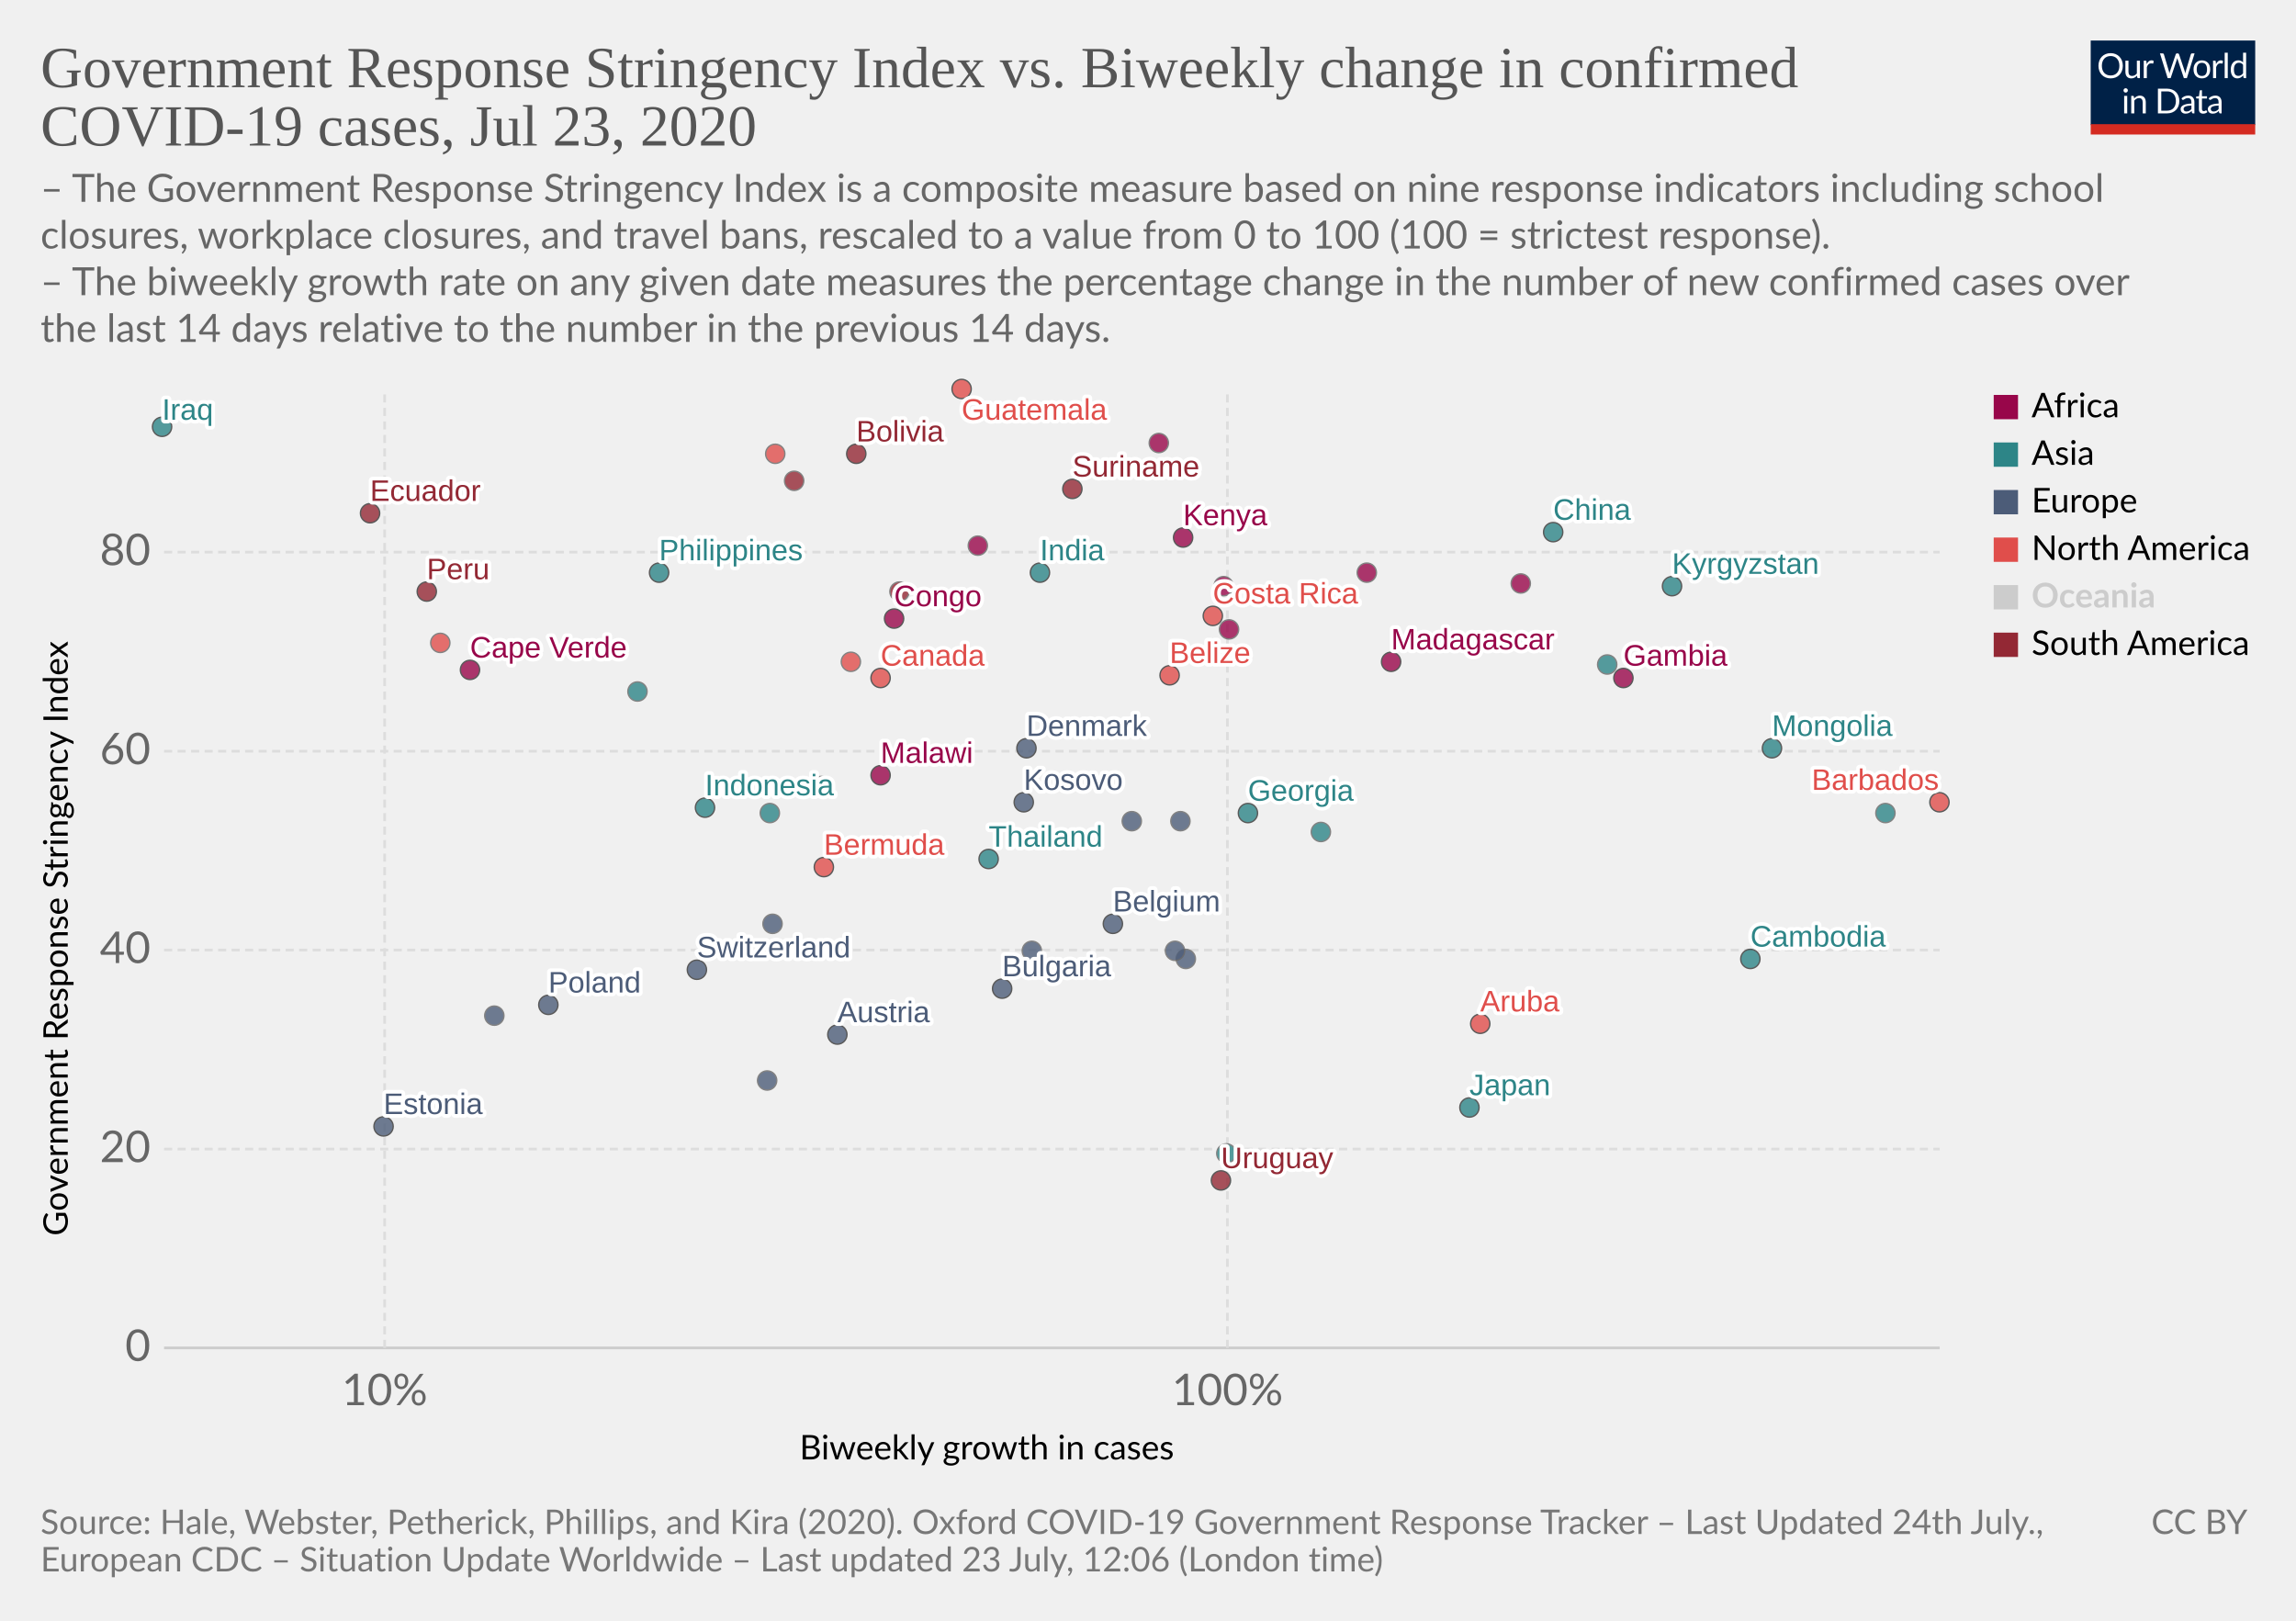
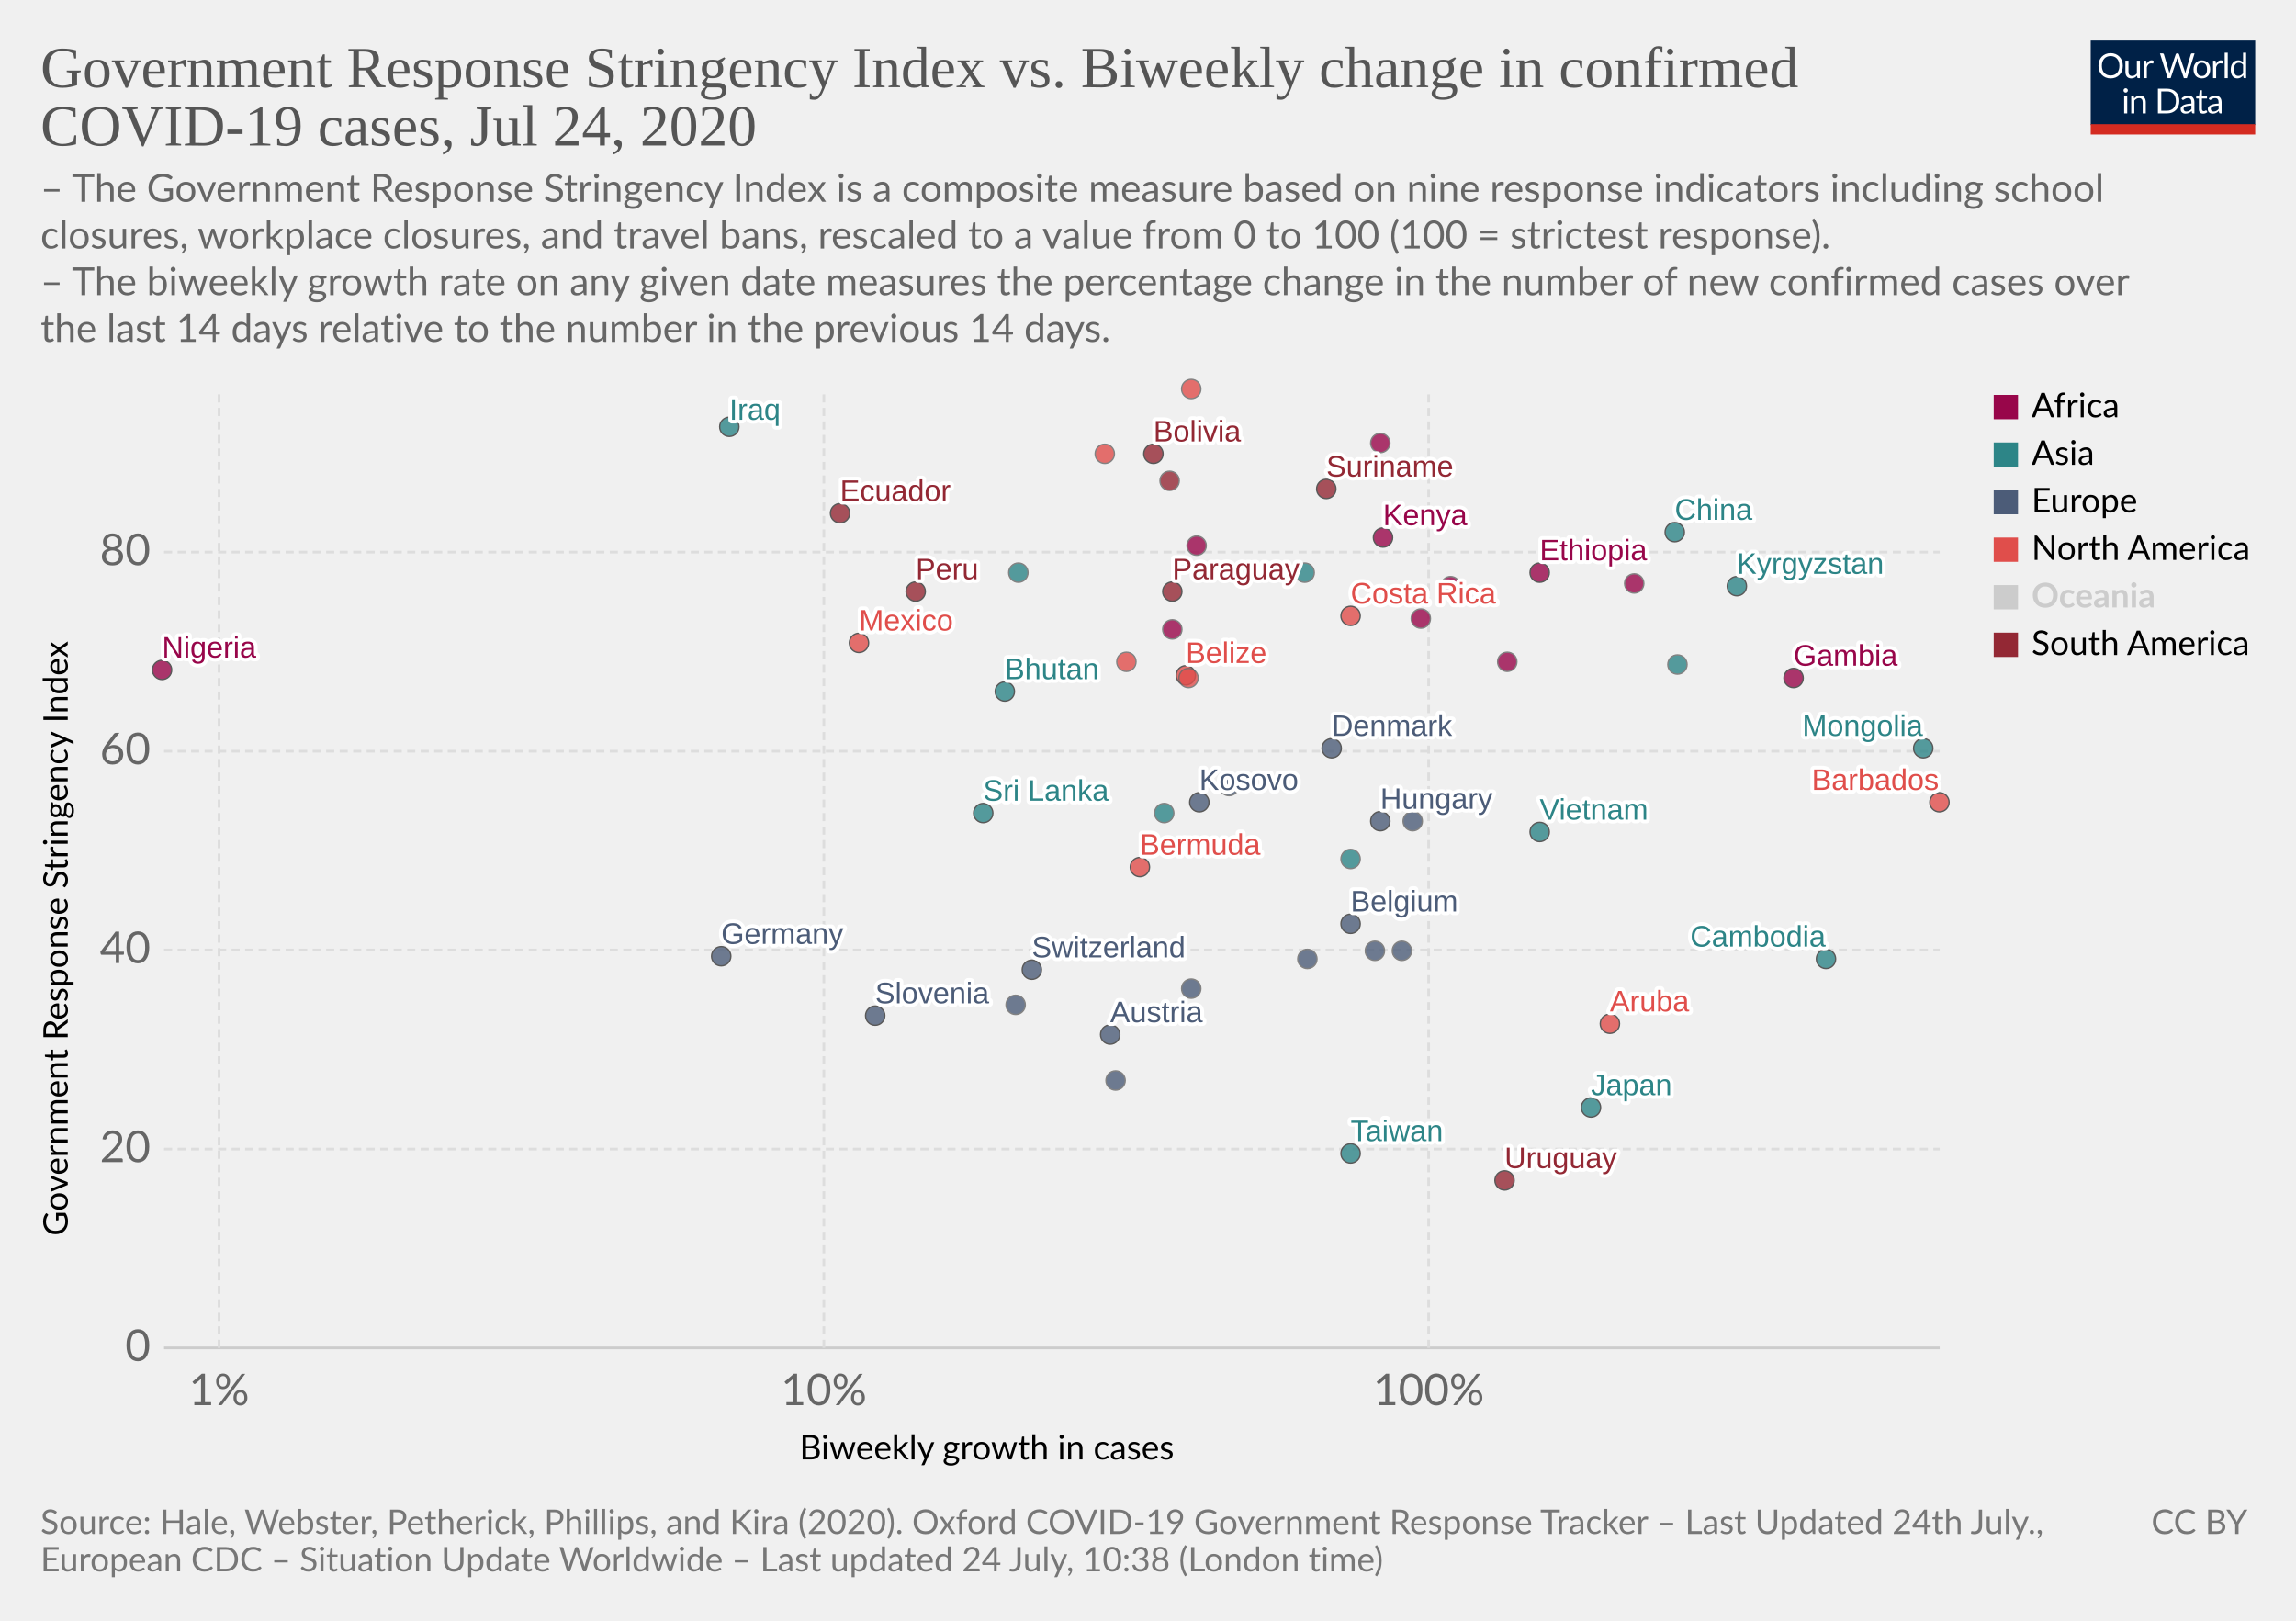
<svg xmlns="http://www.w3.org/2000/svg" version="1.1" style="background-color:#fff;-webkit-font-smoothing:antialiased" width="850" height="600" viewBox="0 0 850 600" font-family="Lato,'Helvetica Neue',Helvetica,Arial,sans-serif" font-size="18" text-rendering="optimizeLegibility">
  <g class="HeaderView">
    <g transform="matrix(.29 0 0 .29 774 15)">
      <svg width="210" height="120" viewBox="0 0 210 120" fill="none">
        <g clip-path="url(#clip0)">
          <path d="M0 0h210v107.89H0V0z" fill="#002147" />
          <path d="M40.98 32.25c0 2.36-.38 4.53-1.12 6.51a14.26 14.26 0 01-8.1 8.4c-1.9.78-4.02 1.17-6.34 1.17a16.6 16.6 0 01-6.33-1.17 14.31 14.31 0 01-8.08-8.4 18.29 18.29 0 01-1.12-6.51c0-2.36.38-4.53 1.12-6.5a14.32 14.32 0 018.07-8.44c1.92-.8 4.03-1.19 6.34-1.19 2.32 0 4.43.4 6.34 1.19 1.92.8 3.56 1.9 4.93 3.34a14.87 14.87 0 013.17 5.1 18.1 18.1 0 011.12 6.5zm-4.38 0c0-1.94-.26-3.68-.8-5.22a10.91 10.91 0 00-2.24-3.89 9.68 9.68 0 00-3.52-2.46 11.95 11.95 0 00-4.62-.86c-1.68 0-3.21.28-4.6.86a9.88 9.88 0 00-3.54 2.46 10.91 10.91 0 00-2.24 3.9c-.53 1.53-.8 3.27-.8 5.2 0 1.94.27 3.68.8 5.22a11.17 11.17 0 002.24 3.9 10.01 10.01 0 003.55 2.44c1.38.56 2.9.83 4.6.83 1.7 0 3.24-.27 4.61-.83a9.8 9.8 0 003.52-2.44 11.17 11.17 0 002.25-3.9c.53-1.54.8-3.28.8-5.21zm26.22-6.54V48H60.5c-.56 0-.9-.27-1.05-.81l-.31-2.4a12.45 12.45 0 01-3.26 2.6c-1.2.64-2.58.96-4.13.96-1.22 0-2.3-.2-3.24-.6a6.52 6.52 0 01-2.33-1.7 7.37 7.37 0 01-1.43-2.67c-.3-1.04-.46-2.2-.46-3.45V25.7h3.91v14.22c0 1.68.38 2.99 1.15 3.91.77.93 1.96 1.39 3.54 1.39 1.16 0 2.24-.27 3.23-.82a10.42 10.42 0 002.8-2.28V25.7h3.91zm8.61 4.47a9.94 9.94 0 012.6-3.56 5.64 5.64 0 013.76-1.3c.47 0 .92.05 1.34.15.44.1.83.27 1.17.49l-.3 2.92c-.09.37-.3.55-.66.55-.2 0-.5-.04-.9-.13a6.21 6.21 0 00-3.24.18c-.54.2-1.03.5-1.47.92-.42.4-.81.9-1.17 1.5-.33.58-.64 1.26-.92 2.02V48H67.7V25.71h2.25c.42 0 .72.08.88.25.16.16.27.44.33.83l.26 3.39zm61.16-13.7L122.75 48h-3.82l-7.99-24.05a21.95 21.95 0 01-.42-1.58 38.36 38.36 0 01-.44 1.58L102.05 48h-3.83L88.4 16.47h3.54c.38 0 .7.1.95.29.26.2.43.43.5.73l6.52 21.9c.1.4.2.83.28 1.28.1.46.2.94.29 1.46l.3-1.46c.12-.47.25-.9.38-1.27l7.41-21.91c.1-.25.26-.48.51-.69.27-.22.58-.33.95-.33h1.23c.38 0 .69.1.92.29.24.2.41.43.53.73l7.4 21.9a28.4 28.4 0 01.68 2.62 29.52 29.52 0 01.52-2.61l6.54-21.91c.07-.27.23-.5.48-.7.27-.21.58-.32.95-.32h3.32zm9.35 8.88c1.63 0 3.1.27 4.4.82a9.43 9.43 0 015.46 5.94c.5 1.4.74 2.98.74 4.73 0 1.76-.25 3.34-.74 4.75a9.43 9.43 0 01-5.46 5.92c-1.3.52-2.77.79-4.4.79-1.64 0-3.12-.27-4.44-.8a9.42 9.42 0 01-3.35-2.3c-.92-1-1.63-2.2-2.13-3.61-.49-1.41-.73-3-.73-4.75s.24-3.33.73-4.73c.5-1.43 1.2-2.64 2.13-3.63a9.4 9.4 0 013.35-2.31c1.32-.55 2.8-.82 4.44-.82zm0 19.89c2.2 0 3.84-.73 4.93-2.2 1.08-1.48 1.63-3.54 1.63-6.18 0-2.66-.55-4.72-1.63-6.2-1.09-1.49-2.73-2.23-4.93-2.23-1.12 0-2.09.2-2.93.57a5.7 5.7 0 00-2.06 1.65 7.5 7.5 0 00-1.24 2.67c-.26 1.04-.4 2.22-.4 3.54 0 2.64.55 4.7 1.64 6.18 1.1 1.47 2.76 2.2 4.99 2.2zm17.97-15.07a9.94 9.94 0 012.6-3.56 5.64 5.64 0 013.76-1.3c.47 0 .91.05 1.34.15.44.1.83.27 1.16.49l-.28 2.92c-.09.37-.31.55-.66.55-.2 0-.5-.04-.9-.13a6.2 6.2 0 00-3.24.18c-.54.2-1.03.5-1.47.92-.43.4-.82.9-1.17 1.5a13.1 13.1 0 00-.92 2.02V48h-3.94V25.71h2.24c.43 0 .72.08.88.25.17.16.28.44.33.83l.27 3.39zm15.04-14.59V48h-3.92V15.6h3.92zm19.55 15.43a6.22 6.22 0 00-2.38-2.05 6.7 6.7 0 00-2.86-.6c-2.07 0-3.66.75-4.77 2.23-1.12 1.48-1.68 3.6-1.68 6.33 0 1.46.13 2.7.38 3.74a7.29 7.29 0 001.1 2.56 4.35 4.35 0 001.78 1.45c.7.3 1.5.46 2.4.46 1.29 0 2.41-.3 3.36-.88a9.6 9.6 0 002.67-2.49V31.02zm3.91-15.43V48h-2.33c-.56 0-.9-.27-1.06-.81l-.35-2.71a12.13 12.13 0 01-3.25 2.77 8.28 8.28 0 01-4.23 1.06 7.31 7.31 0 01-6.14-2.9c-.73-.96-1.3-2.15-1.69-3.57a18.35 18.35 0 01.07-9.48 11.29 11.29 0 011.89-3.7 8.7 8.7 0 017.06-3.34 7.96 7.96 0 016.12 2.62V15.59h3.91zM46.61 70.71V93H42.7V70.71h3.91zm.84-7c0 .39-.08.75-.24 1.09a2.81 2.81 0 01-1.52 1.47 2.67 2.67 0 01-2.16 0 2.9 2.9 0 01-1.45-1.47 2.67 2.67 0 010-2.16c.15-.35.35-.65.6-.9.25-.27.53-.47.85-.62a2.67 2.67 0 012.16 0c.35.15.65.35.9.62.27.25.47.55.62.9.16.34.24.7.24 1.08zm7.97 10.24c.49-.54 1-1.04 1.54-1.48a9.85 9.85 0 013.66-1.84 8.96 8.96 0 015.43.35c.94.4 1.72.97 2.33 1.71a7.36 7.36 0 011.43 2.67c.32 1.04.49 2.19.49 3.45V93h-3.94V78.81c0-1.69-.4-3-1.17-3.92-.76-.93-1.93-1.4-3.5-1.4a6.6 6.6 0 00-3.25.83c-1 .56-1.92 1.31-2.77 2.27V93h-3.94V70.71h2.35c.56 0 .9.28 1.04.82l.3 2.42zm57.7 3.3c0 2.36-.37 4.5-1.11 6.44a14.3 14.3 0 01-3.17 4.98 14.1 14.1 0 01-4.93 3.2c-1.9.76-4.02 1.13-6.33 1.13H85.8V61.47h11.77c2.31 0 4.42.39 6.33 1.15a13.8 13.8 0 018.1 8.18 17.75 17.75 0 011.12 6.45zm-4.37 0c0-1.94-.26-3.67-.8-5.2a10.94 10.94 0 00-2.23-3.87 9.57 9.57 0 00-3.53-2.42 12.23 12.23 0 00-4.61-.83h-7.5v24.62h7.5c1.7 0 3.24-.28 4.61-.84a9.7 9.7 0 003.53-2.4 10.94 10.94 0 002.24-3.87c.53-1.53.8-3.26.8-5.2zm19.8 5.72c-1.8.06-3.34.2-4.62.44-1.26.22-2.3.51-3.1.88-.8.36-1.37.8-1.74 1.3-.35.5-.53 1.05-.53 1.67 0 .58.1 1.1.3 1.52a3 3 0 00.76 1.05c.34.27.73.46 1.17.6.45.11.94.17 1.45.17a7.28 7.28 0 003.5-.81 11.95 11.95 0 002.82-2.2v-4.62zm-12.65-9.11a12.73 12.73 0 013.98-2.66c1.43-.59 3-.88 4.73-.88 1.25 0 2.36.2 3.33.61a6.81 6.81 0 013.94 4.38c.33 1.04.5 2.19.5 3.43V93h-1.74a1.8 1.8 0 01-.88-.18c-.2-.13-.36-.38-.48-.74l-.44-2.12c-.59.55-1.16 1.03-1.72 1.46a9.48 9.48 0 01-3.74 1.7c-.69.15-1.46.23-2.3.23-.87 0-1.69-.12-2.45-.35a5.34 5.34 0 01-3.34-2.93 6.64 6.64 0 01-.49-2.64c0-.88.25-1.72.73-2.53a6.33 6.33 0 012.35-2.17c1.09-.63 2.5-1.15 4.25-1.54 1.75-.41 3.89-.65 6.42-.7v-1.75c0-1.73-.37-3.03-1.12-3.91-.75-.9-1.84-1.34-3.28-1.34-.97 0-1.78.12-2.44.37-.64.23-1.2.5-1.7.81l-1.23.82c-.33.23-.67.35-1 .35-.27 0-.5-.07-.69-.2a2.1 2.1 0 01-.48-.53l-.7-1.25zm27.67 19.5c-1.76 0-3.12-.5-4.07-1.48-.94-.98-1.41-2.4-1.41-4.25V74h-2.68a.9.9 0 01-.6-.2c-.16-.14-.24-.36-.24-.66v-1.56l3.65-.46.9-6.89a.9.9 0 01.29-.52.88.88 0 01.62-.22H142v7.67h6.44V74H142v13.38c0 .94.22 1.63.68 2.09.45.45 1.04.68 1.76.68a3.21 3.21 0 001.85-.53l.55-.35c.16-.12.3-.18.41-.18.2 0 .4.13.55.38l1.15 1.87a7.45 7.45 0 01-2.44 1.5c-.96.35-1.94.52-2.95.52zm19.68-10.4c-1.8.07-3.34.21-4.62.45-1.26.22-2.3.51-3.1.88-.8.36-1.37.8-1.74 1.3-.35.5-.53 1.05-.53 1.67 0 .58.1 1.1.3 1.52.18.42.44.77.76 1.05.34.27.73.46 1.17.6.45.11.94.17 1.45.17a7.3 7.3 0 003.5-.81 12.04 12.04 0 002.82-2.2v-4.62zm-12.65-9.1a12.72 12.72 0 013.99-2.66c1.42-.59 3-.88 4.72-.88 1.25 0 2.36.2 3.33.61a6.81 6.81 0 013.94 4.38c.33 1.04.5 2.19.5 3.43V93h-1.74a1.8 1.8 0 01-.88-.18c-.2-.13-.36-.38-.48-.74l-.44-2.12c-.59.55-1.16 1.03-1.72 1.46a9.48 9.48 0 01-3.74 1.7c-.69.15-1.46.23-2.3.23-.87 0-1.69-.12-2.45-.35a5.33 5.33 0 01-3.34-2.93 6.62 6.62 0 01-.49-2.64c0-.88.25-1.72.73-2.53a6.33 6.33 0 012.35-2.17c1.09-.63 2.5-1.15 4.25-1.54a31.2 31.2 0 016.42-.7v-1.75c0-1.73-.37-3.03-1.12-3.91-.75-.9-1.84-1.34-3.28-1.34-.97 0-1.78.12-2.44.37-.64.23-1.2.5-1.7.81-.46.3-.87.57-1.22.82-.34.23-.68.35-1.02.35-.26 0-.49-.07-.68-.2a1.88 1.88 0 01-.48-.53l-.7-1.25z" fill="#fff" />
          <path fill="#D42B21" d="M0 106.79h210V120H0z" />
        </g>
        <defs>
          <clipPath id="clip0">
            <path fill="#fff" d="M0 0h210v120H0z" />
          </clipPath>
        </defs>
      </svg>
    </g>
    <a href="https://ourworldindata.org/grapher/government-response-stringency-index-vs-biweekly-change-in-confirmed-covid-19-cases" target="_blank" font-family="&quot;Playfair Display&quot;,Georgia,&quot;Times New Roman&quot;,serif">
      <text font-size="21.6" x="15" y="32.3" fill="#555">
        <tspan x="15" y="32.28">Government Response Stringency Index vs. Biweekly change in confirmed</tspan>
-         <tspan x="15" y="53.88">COVID-19 cases, Jul 23, 2020</tspan>
+         <tspan x="15" y="53.88">COVID-19 cases, Jul 24, 2020</tspan>
      </text>
    </a>
    <text font-size="14.4" x="15" y="74.7" fill="#666">
      <tspan x="15" y="74.72">– The Government Response Stringency Index is a composite measure based on nine response indicators including school</tspan>
      <tspan x="15" y="92">closures, workplace closures, and travel bans, rescaled to a value from 0 to 100 (100 = strictest response).</tspan>
      <tspan x="15" y="109.28"> – The biweekly growth rate on any given date measures the percentage change in the number of new confirmed cases over</tspan>
      <tspan x="15" y="126.56">the last 14 days relative to the number in the previous 14 days.</tspan>
    </text>
  </g>
  <g class="ScatterPlot">
    <g class="AxisBoxView">
      <g class="HorizontalAxis">
        <text font-size="12.6" x="296" y="540.3">
          <tspan x="295.99" y="540.28">Biweekly growth in cases</tspan>
        </text>
-         <text x="142.4" y="520.2" fill="#666" text-anchor="middle" font-size="16.2">10%</text>
-         <text x="454.4" y="520.2" fill="#666" text-anchor="middle" font-size="16.2">100%</text>
+         <text x="81.1" y="520.2" fill="#666" text-anchor="middle" font-size="16.2">1%</text>
+         <text x="305" y="520.2" fill="#666" text-anchor="middle" font-size="16.2">10%</text>
+         <text x="528.9" y="520.2" fill="#666" text-anchor="middle" font-size="16.2">100%</text>
      </g>
      <g class="VerticalAxis">
        <text font-size="12.6" x="-457.5" y="25.1" transform="rotate(-90)">
          <tspan x="-457.5" y="25.08">Government Response Stringency Index</tspan>
        </text>
        <text x="55.74" y="499" fill="#666" dominant-baseline="middle" text-anchor="end" font-size="16.2">0</text>
        <text x="55.74" y="425.4" fill="#666" dominant-baseline="middle" text-anchor="end" font-size="16.2">20</text>
        <text x="55.74" y="351.7" fill="#666" dominant-baseline="middle" text-anchor="end" font-size="16.2">40</text>
        <text x="55.74" y="278.1" fill="#666" dominant-baseline="middle" text-anchor="end" font-size="16.2">60</text>
        <text x="55.74" y="204.4" fill="#666" dominant-baseline="middle" text-anchor="end" font-size="16.2">80</text>
      </g>
      <g class="AxisGridLines horizontalLines">
        <path stroke="#ccc" d="M60.74 499h657.35" />
        <path stroke="#ddd" stroke-dasharray="3,2" d="M60.74 425.4h657.35M60.74 351.7h657.35M60.74 278.1h657.35M60.74 204.4h657.35" />
      </g>
      <g class="AxisGridLines verticalLines" stroke="#ddd" stroke-dasharray="3,2">
-         <path d="M142.4 499V144.4M454.4 499V144.4" />
+         <path d="M81.1 499V144.4M305 499V144.4M528.9 499V144.4" />
      </g>
    </g>
    <g class="PointsWithLabels clickable" clip-path="url(#a)" font-family="Arial, sans-serif">
      <path fill="rgba(255,255,255,0)" d="M60.74 144.4h657.35V499H60.74z" />
      <defs>
        <clipPath id="a">
          <path d="M50.74 134.4h677.35V509H50.74z" />
        </clipPath>
      </defs>
      <g class="key-Austria_0">
-         <circle cx="310" cy="383" r="3.57" fill="#4C5C78" opacity=".8" stroke="#333" stroke-width=".5" />
+         <circle cx="411" cy="383" r="3.57" fill="#4C5C78" opacity=".8" stroke="#333" stroke-width=".5" />
      </g>
      <g class="key-Belgium_0">
-         <circle cx="412" cy="342" r="3.57" fill="#4C5C78" opacity=".8" stroke="#333" stroke-width=".5" />
+         <circle cx="500" cy="342" r="3.57" fill="#4C5C78" opacity=".8" stroke="#333" stroke-width=".5" />
      </g>
      <g class="key-Bulgaria_0">
-         <circle cx="371" cy="366" r="3.57" fill="#4C5C78" opacity=".8" stroke="#333" stroke-width=".5" />
+         <circle cx="441" cy="366" r="3.57" fill="#4C5C78" opacity=".8" stroke="#666" stroke-width=".5" />
      </g>
      <g class="key-Belize_0">
-         <circle cx="433" cy="250" r="3.57" fill="#E04E4B" opacity=".8" stroke="#333" stroke-width=".5" />
+         <circle cx="439" cy="250" r="3.57" fill="#E04E4B" opacity=".8" stroke="#333" stroke-width=".5" />
      </g>
      <g class="key-Bermuda_0">
-         <circle cx="305" cy="321" r="3.57" fill="#E04E4B" opacity=".8" stroke="#333" stroke-width=".5" />
+         <circle cx="422" cy="321" r="3.57" fill="#E04E4B" opacity=".8" stroke="#333" stroke-width=".5" />
      </g>
      <g class="key-Bolivia_0">
-         <circle cx="317" cy="168" r="3.57" fill="#932834" opacity=".8" stroke="#333" stroke-width=".5" />
+         <circle cx="427" cy="168" r="3.57" fill="#932834" opacity=".8" stroke="#333" stroke-width=".5" />
      </g>
      <g class="key-Barbados_0">
        <circle cx="718" cy="297" r="3.57" fill="#E04E4B" opacity=".8" stroke="#333" stroke-width=".5" />
      </g>
      <g class="key-Canada_0">
-         <circle cx="326" cy="251" r="3.57" fill="#E04E4B" opacity=".8" stroke="#333" stroke-width=".5" />
+         <circle cx="440" cy="251" r="3.57" fill="#E04E4B" opacity=".8" stroke="#666" stroke-width=".5" />
      </g>
      <g class="key-Switzerland_0">
-         <circle cx="258" cy="359" r="3.57" fill="#4C5C78" opacity=".8" stroke="#333" stroke-width=".5" />
+         <circle cx="382" cy="359" r="3.57" fill="#4C5C78" opacity=".8" stroke="#333" stroke-width=".5" />
      </g>
      <g class="key-China_0">
-         <circle cx="575" cy="197" r="3.57" fill="#2D8587" opacity=".8" stroke="#333" stroke-width=".5" />
+         <circle cx="620" cy="197" r="3.57" fill="#2D8587" opacity=".8" stroke="#333" stroke-width=".5" />
      </g>
      <g class="key-Costa-Rica_0">
-         <circle cx="449" cy="228" r="3.57" fill="#E04E4B" opacity=".8" stroke="#333" stroke-width=".5" />
+         <circle cx="500" cy="228" r="3.57" fill="#E04E4B" opacity=".8" stroke="#333" stroke-width=".5" />
+       </g>
+       <g class="key-Germany_0">
+         <circle cx="267" cy="354" r="3.57" fill="#4C5C78" opacity=".8" stroke="#333" stroke-width=".5" />
      </g>
      <g class="key-Denmark_0">
-         <circle cx="380" cy="277" r="3.57" fill="#4C5C78" opacity=".8" stroke="#333" stroke-width=".5" />
+         <circle cx="493" cy="277" r="3.57" fill="#4C5C78" opacity=".8" stroke="#333" stroke-width=".5" />
      </g>
      <g class="key-Ecuador_0">
-         <circle cx="137" cy="190" r="3.57" fill="#932834" opacity=".8" stroke="#333" stroke-width=".5" />
-       </g>
-       <g class="key-Estonia_0">
-         <circle cx="142" cy="417" r="3.57" fill="#4C5C78" opacity=".8" stroke="#333" stroke-width=".5" />
+         <circle cx="311" cy="190" r="3.57" fill="#932834" opacity=".8" stroke="#333" stroke-width=".5" />
      </g>
      <g class="key-Ethiopia_0">
-         <circle cx="506" cy="212" r="3.57" fill="#98064A" opacity=".8" stroke="#666" stroke-width=".5" />
+         <circle cx="570" cy="212" r="3.57" fill="#98064A" opacity=".8" stroke="#333" stroke-width=".5" />
      </g>
      <g class="key-Guinea_0">
-         <circle cx="455" cy="233" r="3.57" fill="#98064A" opacity=".8" stroke="#666" stroke-width=".5" />
+         <circle cx="434" cy="233" r="3.57" fill="#98064A" opacity=".8" stroke="#666" stroke-width=".5" />
      </g>
      <g class="key-Suriname_0">
-         <circle cx="397" cy="181" r="3.57" fill="#932834" opacity=".8" stroke="#333" stroke-width=".5" />
+         <circle cx="491" cy="181" r="3.57" fill="#932834" opacity=".8" stroke="#333" stroke-width=".5" />
      </g>
      <g class="key-Uruguay_0">
-         <circle cx="452" cy="437" r="3.57" fill="#932834" opacity=".8" stroke="#333" stroke-width=".5" />
+         <circle cx="557" cy="437" r="3.57" fill="#932834" opacity=".8" stroke="#333" stroke-width=".5" />
      </g>
      <g class="key-Congo_0">
-         <circle cx="331" cy="229" r="3.57" fill="#98064A" opacity=".8" stroke="#333" stroke-width=".5" />
+         <circle cx="526" cy="229" r="3.57" fill="#98064A" opacity=".8" stroke="#666" stroke-width=".5" />
      </g>
      <g class="key-Gambia_0">
-         <circle cx="601" cy="251" r="3.57" fill="#98064A" opacity=".8" stroke="#333" stroke-width=".5" />
+         <circle cx="664" cy="251" r="3.57" fill="#98064A" opacity=".8" stroke="#333" stroke-width=".5" />
      </g>
      <g class="key-Kyrgyzstan_0">
-         <circle cx="619" cy="217" r="3.57" fill="#2D8587" opacity=".8" stroke="#333" stroke-width=".5" />
-       </g>
-       <g class="key-Cape-Verde_0">
-         <circle cx="174" cy="248" r="3.57" fill="#98064A" opacity=".8" stroke="#333" stroke-width=".5" />
+         <circle cx="643" cy="217" r="3.57" fill="#2D8587" opacity=".8" stroke="#333" stroke-width=".5" />
      </g>
      <g class="key-Madagascar_0">
-         <circle cx="515" cy="245" r="3.57" fill="#98064A" opacity=".8" stroke="#333" stroke-width=".5" />
-       </g>
-       <g class="key-Georgia_0">
-         <circle cx="462" cy="301" r="3.57" fill="#2D8587" opacity=".8" stroke="#333" stroke-width=".5" />
+         <circle cx="558" cy="245" r="3.57" fill="#98064A" opacity=".8" stroke="#666" stroke-width=".5" />
      </g>
      <g class="key-Guatemala_0">
-         <circle cx="356" cy="144" r="3.57" fill="#E04E4B" opacity=".8" stroke="#333" stroke-width=".5" />
+         <circle cx="441" cy="144" r="3.57" fill="#E04E4B" opacity=".8" stroke="#666" stroke-width=".5" />
      </g>
      <g class="key-Croatia_0">
-         <circle cx="284" cy="400" r="3.57" fill="#4C5C78" opacity=".8" stroke="#666" stroke-width=".5" />
+         <circle cx="413" cy="400" r="3.57" fill="#4C5C78" opacity=".8" stroke="#666" stroke-width=".5" />
      </g>
      <g class="key-Hungary_0">
-         <circle cx="419" cy="304" r="3.57" fill="#4C5C78" opacity=".8" stroke="#666" stroke-width=".5" />
-       </g>
-       <g class="key-Indonesia_0">
-         <circle cx="261" cy="299" r="3.57" fill="#2D8587" opacity=".8" stroke="#333" stroke-width=".5" />
+         <circle cx="511" cy="304" r="3.57" fill="#4C5C78" opacity=".8" stroke="#333" stroke-width=".5" />
      </g>
      <g class="key-India_0">
-         <circle cx="385" cy="212" r="3.57" fill="#2D8587" opacity=".8" stroke="#333" stroke-width=".5" />
+         <circle cx="483" cy="212" r="3.57" fill="#2D8587" opacity=".8" stroke="#666" stroke-width=".5" />
      </g>
      <g class="key-Ireland_0">
-         <circle cx="439" cy="355" r="3.57" fill="#4C5C78" opacity=".8" stroke="#666" stroke-width=".5" />
+         <circle cx="484" cy="355" r="3.57" fill="#4C5C78" opacity=".8" stroke="#666" stroke-width=".5" />
      </g>
      <g class="key-Iraq_0">
-         <circle cx="60" cy="158" r="3.57" fill="#2D8587" opacity=".8" stroke="#333" stroke-width=".5" />
+         <circle cx="270" cy="158" r="3.57" fill="#2D8587" opacity=".8" stroke="#333" stroke-width=".5" />
      </g>
      <g class="key-Japan_0">
-         <circle cx="544" cy="410" r="3.57" fill="#2D8587" opacity=".8" stroke="#333" stroke-width=".5" />
+         <circle cx="589" cy="410" r="3.57" fill="#2D8587" opacity=".8" stroke="#333" stroke-width=".5" />
      </g>
      <g class="key-Kenya_0">
-         <circle cx="438" cy="199" r="3.57" fill="#98064A" opacity=".8" stroke="#333" stroke-width=".5" />
+         <circle cx="512" cy="199" r="3.57" fill="#98064A" opacity=".8" stroke="#333" stroke-width=".5" />
      </g>
      <g class="key-Cambodia_0">
-         <circle cx="648" cy="355" r="3.57" fill="#2D8587" opacity=".8" stroke="#333" stroke-width=".5" />
+         <circle cx="676" cy="355" r="3.57" fill="#2D8587" opacity=".8" stroke="#333" stroke-width=".5" />
      </g>
      <g class="key-Lebanon_0">
-         <circle cx="595" cy="246" r="3.57" fill="#2D8587" opacity=".8" stroke="#666" stroke-width=".5" />
+         <circle cx="621" cy="246" r="3.57" fill="#2D8587" opacity=".8" stroke="#666" stroke-width=".5" />
      </g>
      <g class="key-Sri-Lanka_0">
-         <circle cx="698" cy="301" r="3.57" fill="#2D8587" opacity=".8" stroke="#666" stroke-width=".5" />
+         <circle cx="364" cy="301" r="3.57" fill="#2D8587" opacity=".8" stroke="#333" stroke-width=".5" />
      </g>
      <g class="key-Mexico_0">
-         <circle cx="163" cy="238" r="3.57" fill="#E04E4B" opacity=".8" stroke="#666" stroke-width=".5" />
+         <circle cx="318" cy="238" r="3.57" fill="#E04E4B" opacity=".8" stroke="#333" stroke-width=".5" />
      </g>
      <g class="key-Zimbabwe_0">
-         <circle cx="563" cy="216" r="3.57" fill="#98064A" opacity=".8" stroke="#666" stroke-width=".5" />
+         <circle cx="605" cy="216" r="3.57" fill="#98064A" opacity=".8" stroke="#666" stroke-width=".5" />
      </g>
      <g class="key-Taiwan_0">
-         <circle cx="454" cy="427" r="3.57" fill="#2D8587" opacity=".8" stroke="#666" stroke-width=".5" />
+         <circle cx="500" cy="427" r="3.57" fill="#2D8587" opacity=".8" stroke="#333" stroke-width=".5" />
      </g>
      <g class="key-Angola_0">
-         <circle cx="453" cy="217" r="3.57" fill="#98064A" opacity=".8" stroke="#666" stroke-width=".5" />
+         <circle cx="537" cy="217" r="3.57" fill="#98064A" opacity=".8" stroke="#666" stroke-width=".5" />
      </g>
      <g class="key-Bosnia-and-Herzegovina_0">
-         <circle cx="304" cy="291" r="3.57" fill="#4C5C78" opacity=".8" stroke="#666" stroke-width=".5" />
+         <circle cx="455" cy="291" r="3.57" fill="#4C5C78" opacity=".8" stroke="#666" stroke-width=".5" />
      </g>
      <g class="key-Bhutan_0">
-         <circle cx="236" cy="256" r="3.57" fill="#2D8587" opacity=".8" stroke="#666" stroke-width=".5" />
+         <circle cx="372" cy="256" r="3.57" fill="#2D8587" opacity=".8" stroke="#333" stroke-width=".5" />
      </g>
      <g class="key-Peru_0">
-         <circle cx="158" cy="219" r="3.57" fill="#932834" opacity=".8" stroke="#333" stroke-width=".5" />
+         <circle cx="339" cy="219" r="3.57" fill="#932834" opacity=".8" stroke="#333" stroke-width=".5" />
      </g>
      <g class="key-Paraguay_0">
-         <circle cx="333" cy="219" r="3.57" fill="#932834" opacity=".8" stroke="#666" stroke-width=".5" />
+         <circle cx="434" cy="219" r="3.57" fill="#932834" opacity=".8" stroke="#333" stroke-width=".5" />
      </g>
      <g class="key-Cyprus_0">
-         <circle cx="437" cy="304" r="3.57" fill="#4C5C78" opacity=".8" stroke="#666" stroke-width=".5" />
+         <circle cx="523" cy="304" r="3.57" fill="#4C5C78" opacity=".8" stroke="#666" stroke-width=".5" />
      </g>
      <g class="key-Mongolia_0">
-         <circle cx="656" cy="277" r="3.57" fill="#2D8587" opacity=".8" stroke="#333" stroke-width=".5" />
+         <circle cx="712" cy="277" r="3.57" fill="#2D8587" opacity=".8" stroke="#333" stroke-width=".5" />
      </g>
      <g class="key-Aruba_0">
-         <circle cx="548" cy="379" r="3.57" fill="#E04E4B" opacity=".8" stroke="#333" stroke-width=".5" />
+         <circle cx="596" cy="379" r="3.57" fill="#E04E4B" opacity=".8" stroke="#333" stroke-width=".5" />
      </g>
      <g class="key-Libya_0">
-         <circle cx="429" cy="164" r="3.57" fill="#98064A" opacity=".8" stroke="#666" stroke-width=".5" />
+         <circle cx="511" cy="164" r="3.57" fill="#98064A" opacity=".8" stroke="#666" stroke-width=".5" />
      </g>
      <g class="key-Kosovo_0">
-         <circle cx="379" cy="297" r="3.57" fill="#4C5C78" opacity=".8" stroke="#333" stroke-width=".5" />
-       </g>
-       <g class="key-Malawi_0">
-         <circle cx="326" cy="287" r="3.57" fill="#98064A" opacity=".8" stroke="#333" stroke-width=".5" />
+         <circle cx="444" cy="297" r="3.57" fill="#4C5C78" opacity=".8" stroke="#333" stroke-width=".5" />
+       </g>
+       <g class="key-Nigeria_0">
+         <circle cx="60" cy="248" r="3.57" fill="#98064A" opacity=".8" stroke="#333" stroke-width=".5" />
      </g>
      <g class="key-Netherlands_0">
-         <circle cx="382" cy="352" r="3.57" fill="#4C5C78" opacity=".8" stroke="#666" stroke-width=".5" />
+         <circle cx="509" cy="352" r="3.57" fill="#4C5C78" opacity=".8" stroke="#666" stroke-width=".5" />
      </g>
      <g class="key-Philippines_0">
-         <circle cx="244" cy="212" r="3.57" fill="#2D8587" opacity=".8" stroke="#333" stroke-width=".5" />
+         <circle cx="377" cy="212" r="3.57" fill="#2D8587" opacity=".8" stroke="#666" stroke-width=".5" />
      </g>
      <g class="key-Poland_0">
-         <circle cx="203" cy="372" r="3.57" fill="#4C5C78" opacity=".8" stroke="#333" stroke-width=".5" />
+         <circle cx="376" cy="372" r="3.57" fill="#4C5C78" opacity=".8" stroke="#666" stroke-width=".5" />
      </g>
      <g class="key-Romania_0">
-         <circle cx="435" cy="352" r="3.57" fill="#4C5C78" opacity=".8" stroke="#666" stroke-width=".5" />
+         <circle cx="519" cy="352" r="3.57" fill="#4C5C78" opacity=".8" stroke="#666" stroke-width=".5" />
      </g>
      <g class="key-Singapore_0">
-         <circle cx="285" cy="301" r="3.57" fill="#2D8587" opacity=".8" stroke="#666" stroke-width=".5" />
+         <circle cx="431" cy="301" r="3.57" fill="#2D8587" opacity=".8" stroke="#666" stroke-width=".5" />
      </g>
      <g class="key-El-Salvador_0">
-         <circle cx="287" cy="168" r="3.57" fill="#E04E4B" opacity=".8" stroke="#666" stroke-width=".5" />
-       </g>
-       <g class="key-Serbia_0">
-         <circle cx="286" cy="342" r="3.57" fill="#4C5C78" opacity=".8" stroke="#666" stroke-width=".5" />
+         <circle cx="409" cy="168" r="3.57" fill="#E04E4B" opacity=".8" stroke="#666" stroke-width=".5" />
      </g>
      <g class="key-Slovenia_0">
-         <circle cx="183" cy="376" r="3.57" fill="#4C5C78" opacity=".8" stroke="#666" stroke-width=".5" />
+         <circle cx="324" cy="376" r="3.57" fill="#4C5C78" opacity=".8" stroke="#333" stroke-width=".5" />
      </g>
      <g class="key-Thailand_0">
-         <circle cx="366" cy="318" r="3.57" fill="#2D8587" opacity=".8" stroke="#333" stroke-width=".5" />
+         <circle cx="500" cy="318" r="3.57" fill="#2D8587" opacity=".8" stroke="#666" stroke-width=".5" />
      </g>
      <g class="key-United-States_0">
-         <circle cx="315" cy="245" r="3.57" fill="#E04E4B" opacity=".8" stroke="#666" stroke-width=".5" />
+         <circle cx="417" cy="245" r="3.57" fill="#E04E4B" opacity=".8" stroke="#666" stroke-width=".5" />
      </g>
      <g class="key-Venezuela_0">
-         <circle cx="294" cy="178" r="3.57" fill="#932834" opacity=".8" stroke="#666" stroke-width=".5" />
+         <circle cx="433" cy="178" r="3.57" fill="#932834" opacity=".8" stroke="#666" stroke-width=".5" />
      </g>
      <g class="key-Vietnam_0">
-         <circle cx="489" cy="308" r="3.57" fill="#2D8587" opacity=".8" stroke="#666" stroke-width=".5" />
+         <circle cx="570" cy="308" r="3.57" fill="#2D8587" opacity=".8" stroke="#333" stroke-width=".5" />
      </g>
      <g class="key-South-Africa_0">
-         <circle cx="362" cy="202" r="3.57" fill="#98064A" opacity=".8" stroke="#666" stroke-width=".5" />
+         <circle cx="443" cy="202" r="3.57" fill="#98064A" opacity=".8" stroke="#666" stroke-width=".5" />
      </g>
      <g class="backgroundLabels" fill="#333" font-size="11" font-weight="400">
-         <text x="310" y="378.43" fill="#fff" stroke="#fff" stroke-linecap="round" stroke-linejoin="round" stroke-width=".25em">Austria</text>
-         <text x="310" y="378.43" fill="#4C5C78">Austria</text>
-         <text x="412" y="337.43" fill="#fff" stroke="#fff" stroke-linecap="round" stroke-linejoin="round" stroke-width=".25em">Belgium</text>
-         <text x="412" y="337.43" fill="#4C5C78">Belgium</text>
-         <text x="371" y="361.43" fill="#fff" stroke="#fff" stroke-linecap="round" stroke-linejoin="round" stroke-width=".25em">Bulgaria</text>
-         <text x="371" y="361.43" fill="#4C5C78">Bulgaria</text>
-         <text x="433" y="245.43" fill="#fff" stroke="#fff" stroke-linecap="round" stroke-linejoin="round" stroke-width=".25em">Belize</text>
-         <text x="433" y="245.43" fill="#E04E4B">Belize</text>
-         <text x="305" y="316.43" fill="#fff" stroke="#fff" stroke-linecap="round" stroke-linejoin="round" stroke-width=".25em">Bermuda</text>
-         <text x="305" y="316.43" fill="#E04E4B">Bermuda</text>
-         <text x="317" y="163.43" fill="#fff" stroke="#fff" stroke-linecap="round" stroke-linejoin="round" stroke-width=".25em">Bolivia</text>
-         <text x="317" y="163.43" fill="#932834">Bolivia</text>
+         <text x="411" y="378.43" fill="#fff" stroke="#fff" stroke-linecap="round" stroke-linejoin="round" stroke-width=".25em">Austria</text>
+         <text x="411" y="378.43" fill="#4C5C78">Austria</text>
+         <text x="500" y="337.43" fill="#fff" stroke="#fff" stroke-linecap="round" stroke-linejoin="round" stroke-width=".25em">Belgium</text>
+         <text x="500" y="337.43" fill="#4C5C78">Belgium</text>
+         <text x="439" y="245.43" fill="#fff" stroke="#fff" stroke-linecap="round" stroke-linejoin="round" stroke-width=".25em">Belize</text>
+         <text x="439" y="245.43" fill="#E04E4B">Belize</text>
+         <text x="422" y="316.43" fill="#fff" stroke="#fff" stroke-linecap="round" stroke-linejoin="round" stroke-width=".25em">Bermuda</text>
+         <text x="422" y="316.43" fill="#E04E4B">Bermuda</text>
+         <text x="427" y="163.43" fill="#fff" stroke="#fff" stroke-linecap="round" stroke-linejoin="round" stroke-width=".25em">Bolivia</text>
+         <text x="427" y="163.43" fill="#932834">Bolivia</text>
        <text x="670.7" y="292.43" fill="#fff" stroke="#fff" stroke-linecap="round" stroke-linejoin="round" stroke-width=".25em">Barbados</text>
        <text x="670.7" y="292.43" fill="#E04E4B">Barbados</text>
-         <text x="326" y="246.43" fill="#fff" stroke="#fff" stroke-linecap="round" stroke-linejoin="round" stroke-width=".25em">Canada</text>
-         <text x="326" y="246.43" fill="#E04E4B">Canada</text>
-         <text x="258" y="354.43" fill="#fff" stroke="#fff" stroke-linecap="round" stroke-linejoin="round" stroke-width=".25em">Switzerland</text>
-         <text x="258" y="354.43" fill="#4C5C78">Switzerland</text>
-         <text x="575" y="192.43" fill="#fff" stroke="#fff" stroke-linecap="round" stroke-linejoin="round" stroke-width=".25em">China</text>
-         <text x="575" y="192.43" fill="#2D8587">China</text>
-         <text x="449" y="223.43" fill="#fff" stroke="#fff" stroke-linecap="round" stroke-linejoin="round" stroke-width=".25em">Costa Rica</text>
-         <text x="449" y="223.43" fill="#E04E4B">Costa Rica</text>
-         <text x="380" y="272.43" fill="#fff" stroke="#fff" stroke-linecap="round" stroke-linejoin="round" stroke-width=".25em">Denmark</text>
-         <text x="380" y="272.43" fill="#4C5C78">Denmark</text>
-         <text x="137" y="185.43" fill="#fff" stroke="#fff" stroke-linecap="round" stroke-linejoin="round" stroke-width=".25em">Ecuador</text>
-         <text x="137" y="185.43" fill="#932834">Ecuador</text>
-         <text x="142" y="412.43" fill="#fff" stroke="#fff" stroke-linecap="round" stroke-linejoin="round" stroke-width=".25em">Estonia</text>
-         <text x="142" y="412.43" fill="#4C5C78">Estonia</text>
-         <text x="397" y="176.43" fill="#fff" stroke="#fff" stroke-linecap="round" stroke-linejoin="round" stroke-width=".25em">Suriname</text>
-         <text x="397" y="176.43" fill="#932834">Suriname</text>
-         <text x="452" y="432.43" fill="#fff" stroke="#fff" stroke-linecap="round" stroke-linejoin="round" stroke-width=".25em">Uruguay</text>
-         <text x="452" y="432.43" fill="#932834">Uruguay</text>
-         <text x="331" y="224.43" fill="#fff" stroke="#fff" stroke-linecap="round" stroke-linejoin="round" stroke-width=".25em">Congo</text>
-         <text x="331" y="224.43" fill="#98064A">Congo</text>
-         <text x="601" y="246.43" fill="#fff" stroke="#fff" stroke-linecap="round" stroke-linejoin="round" stroke-width=".25em">Gambia</text>
-         <text x="601" y="246.43" fill="#98064A">Gambia</text>
-         <text x="619" y="212.43" fill="#fff" stroke="#fff" stroke-linecap="round" stroke-linejoin="round" stroke-width=".25em">Kyrgyzstan</text>
-         <text x="619" y="212.43" fill="#2D8587">Kyrgyzstan</text>
-         <text x="174" y="243.43" fill="#fff" stroke="#fff" stroke-linecap="round" stroke-linejoin="round" stroke-width=".25em">Cape Verde</text>
-         <text x="174" y="243.43" fill="#98064A">Cape Verde</text>
-         <text x="515" y="240.43" fill="#fff" stroke="#fff" stroke-linecap="round" stroke-linejoin="round" stroke-width=".25em">Madagascar</text>
-         <text x="515" y="240.43" fill="#98064A">Madagascar</text>
-         <text x="462" y="296.43" fill="#fff" stroke="#fff" stroke-linecap="round" stroke-linejoin="round" stroke-width=".25em">Georgia</text>
-         <text x="462" y="296.43" fill="#2D8587">Georgia</text>
-         <text x="356" y="155.4" fill="#fff" stroke="#fff" stroke-linecap="round" stroke-linejoin="round" stroke-width=".25em">Guatemala</text>
-         <text x="356" y="155.4" fill="#E04E4B">Guatemala</text>
-         <text x="261" y="294.43" fill="#fff" stroke="#fff" stroke-linecap="round" stroke-linejoin="round" stroke-width=".25em">Indonesia</text>
-         <text x="261" y="294.43" fill="#2D8587">Indonesia</text>
-         <text x="385" y="207.43" fill="#fff" stroke="#fff" stroke-linecap="round" stroke-linejoin="round" stroke-width=".25em">India</text>
-         <text x="385" y="207.43" fill="#2D8587">India</text>
-         <text x="60" y="155.4" fill="#fff" stroke="#fff" stroke-linecap="round" stroke-linejoin="round" stroke-width=".25em">Iraq</text>
-         <text x="60" y="155.4" fill="#2D8587">Iraq</text>
-         <text x="544" y="405.43" fill="#fff" stroke="#fff" stroke-linecap="round" stroke-linejoin="round" stroke-width=".25em">Japan</text>
-         <text x="544" y="405.43" fill="#2D8587">Japan</text>
-         <text x="438" y="194.43" fill="#fff" stroke="#fff" stroke-linecap="round" stroke-linejoin="round" stroke-width=".25em">Kenya</text>
-         <text x="438" y="194.43" fill="#98064A">Kenya</text>
-         <text x="648" y="350.43" fill="#fff" stroke="#fff" stroke-linecap="round" stroke-linejoin="round" stroke-width=".25em">Cambodia</text>
-         <text x="648" y="350.43" fill="#2D8587">Cambodia</text>
-         <text x="158" y="214.43" fill="#fff" stroke="#fff" stroke-linecap="round" stroke-linejoin="round" stroke-width=".25em">Peru</text>
-         <text x="158" y="214.43" fill="#932834">Peru</text>
-         <text x="656" y="272.43" fill="#fff" stroke="#fff" stroke-linecap="round" stroke-linejoin="round" stroke-width=".25em">Mongolia</text>
-         <text x="656" y="272.43" fill="#2D8587">Mongolia</text>
-         <text x="548" y="374.43" fill="#fff" stroke="#fff" stroke-linecap="round" stroke-linejoin="round" stroke-width=".25em">Aruba</text>
-         <text x="548" y="374.43" fill="#E04E4B">Aruba</text>
-         <text x="379" y="292.43" fill="#fff" stroke="#fff" stroke-linecap="round" stroke-linejoin="round" stroke-width=".25em">Kosovo</text>
-         <text x="379" y="292.43" fill="#4C5C78">Kosovo</text>
-         <text x="326" y="282.43" fill="#fff" stroke="#fff" stroke-linecap="round" stroke-linejoin="round" stroke-width=".25em">Malawi</text>
-         <text x="326" y="282.43" fill="#98064A">Malawi</text>
-         <text x="244" y="207.43" fill="#fff" stroke="#fff" stroke-linecap="round" stroke-linejoin="round" stroke-width=".25em">Philippines</text>
-         <text x="244" y="207.43" fill="#2D8587">Philippines</text>
-         <text x="203" y="367.43" fill="#fff" stroke="#fff" stroke-linecap="round" stroke-linejoin="round" stroke-width=".25em">Poland</text>
-         <text x="203" y="367.43" fill="#4C5C78">Poland</text>
-         <text x="366" y="313.43" fill="#fff" stroke="#fff" stroke-linecap="round" stroke-linejoin="round" stroke-width=".25em">Thailand</text>
-         <text x="366" y="313.43" fill="#2D8587">Thailand</text>
+         <text x="382" y="354.43" fill="#fff" stroke="#fff" stroke-linecap="round" stroke-linejoin="round" stroke-width=".25em">Switzerland</text>
+         <text x="382" y="354.43" fill="#4C5C78">Switzerland</text>
+         <text x="620" y="192.43" fill="#fff" stroke="#fff" stroke-linecap="round" stroke-linejoin="round" stroke-width=".25em">China</text>
+         <text x="620" y="192.43" fill="#2D8587">China</text>
+         <text x="500" y="223.43" fill="#fff" stroke="#fff" stroke-linecap="round" stroke-linejoin="round" stroke-width=".25em">Costa Rica</text>
+         <text x="500" y="223.43" fill="#E04E4B">Costa Rica</text>
+         <text x="267" y="349.43" fill="#fff" stroke="#fff" stroke-linecap="round" stroke-linejoin="round" stroke-width=".25em">Germany</text>
+         <text x="267" y="349.43" fill="#4C5C78">Germany</text>
+         <text x="493" y="272.43" fill="#fff" stroke="#fff" stroke-linecap="round" stroke-linejoin="round" stroke-width=".25em">Denmark</text>
+         <text x="493" y="272.43" fill="#4C5C78">Denmark</text>
+         <text x="311" y="185.43" fill="#fff" stroke="#fff" stroke-linecap="round" stroke-linejoin="round" stroke-width=".25em">Ecuador</text>
+         <text x="311" y="185.43" fill="#932834">Ecuador</text>
+         <text x="570" y="207.43" fill="#fff" stroke="#fff" stroke-linecap="round" stroke-linejoin="round" stroke-width=".25em">Ethiopia</text>
+         <text x="570" y="207.43" fill="#98064A">Ethiopia</text>
+         <text x="491" y="176.43" fill="#fff" stroke="#fff" stroke-linecap="round" stroke-linejoin="round" stroke-width=".25em">Suriname</text>
+         <text x="491" y="176.43" fill="#932834">Suriname</text>
+         <text x="557" y="432.43" fill="#fff" stroke="#fff" stroke-linecap="round" stroke-linejoin="round" stroke-width=".25em">Uruguay</text>
+         <text x="557" y="432.43" fill="#932834">Uruguay</text>
+         <text x="664" y="246.43" fill="#fff" stroke="#fff" stroke-linecap="round" stroke-linejoin="round" stroke-width=".25em">Gambia</text>
+         <text x="664" y="246.43" fill="#98064A">Gambia</text>
+         <text x="643" y="212.43" fill="#fff" stroke="#fff" stroke-linecap="round" stroke-linejoin="round" stroke-width=".25em">Kyrgyzstan</text>
+         <text x="643" y="212.43" fill="#2D8587">Kyrgyzstan</text>
+         <text x="511" y="299.43" fill="#fff" stroke="#fff" stroke-linecap="round" stroke-linejoin="round" stroke-width=".25em">Hungary</text>
+         <text x="511" y="299.43" fill="#4C5C78">Hungary</text>
+         <text x="270" y="155.4" fill="#fff" stroke="#fff" stroke-linecap="round" stroke-linejoin="round" stroke-width=".25em">Iraq</text>
+         <text x="270" y="155.4" fill="#2D8587">Iraq</text>
+         <text x="589" y="405.43" fill="#fff" stroke="#fff" stroke-linecap="round" stroke-linejoin="round" stroke-width=".25em">Japan</text>
+         <text x="589" y="405.43" fill="#2D8587">Japan</text>
+         <text x="512" y="194.43" fill="#fff" stroke="#fff" stroke-linecap="round" stroke-linejoin="round" stroke-width=".25em">Kenya</text>
+         <text x="512" y="194.43" fill="#98064A">Kenya</text>
+         <text x="625.73" y="350.43" fill="#fff" stroke="#fff" stroke-linecap="round" stroke-linejoin="round" stroke-width=".25em">Cambodia</text>
+         <text x="625.73" y="350.43" fill="#2D8587">Cambodia</text>
+         <text x="364" y="296.43" fill="#fff" stroke="#fff" stroke-linecap="round" stroke-linejoin="round" stroke-width=".25em">Sri Lanka</text>
+         <text x="364" y="296.43" fill="#2D8587">Sri Lanka</text>
+         <text x="318" y="233.43" fill="#fff" stroke="#fff" stroke-linecap="round" stroke-linejoin="round" stroke-width=".25em">Mexico</text>
+         <text x="318" y="233.43" fill="#E04E4B">Mexico</text>
+         <text x="500" y="422.43" fill="#fff" stroke="#fff" stroke-linecap="round" stroke-linejoin="round" stroke-width=".25em">Taiwan</text>
+         <text x="500" y="422.43" fill="#2D8587">Taiwan</text>
+         <text x="372" y="251.43" fill="#fff" stroke="#fff" stroke-linecap="round" stroke-linejoin="round" stroke-width=".25em">Bhutan</text>
+         <text x="372" y="251.43" fill="#2D8587">Bhutan</text>
+         <text x="339" y="214.43" fill="#fff" stroke="#fff" stroke-linecap="round" stroke-linejoin="round" stroke-width=".25em">Peru</text>
+         <text x="339" y="214.43" fill="#932834">Peru</text>
+         <text x="434" y="214.43" fill="#fff" stroke="#fff" stroke-linecap="round" stroke-linejoin="round" stroke-width=".25em">Paraguay</text>
+         <text x="434" y="214.43" fill="#932834">Paraguay</text>
+         <text x="667.23" y="272.43" fill="#fff" stroke="#fff" stroke-linecap="round" stroke-linejoin="round" stroke-width=".25em">Mongolia</text>
+         <text x="667.23" y="272.43" fill="#2D8587">Mongolia</text>
+         <text x="596" y="374.43" fill="#fff" stroke="#fff" stroke-linecap="round" stroke-linejoin="round" stroke-width=".25em">Aruba</text>
+         <text x="596" y="374.43" fill="#E04E4B">Aruba</text>
+         <text x="444" y="292.43" fill="#fff" stroke="#fff" stroke-linecap="round" stroke-linejoin="round" stroke-width=".25em">Kosovo</text>
+         <text x="444" y="292.43" fill="#4C5C78">Kosovo</text>
+         <text x="60" y="243.43" fill="#fff" stroke="#fff" stroke-linecap="round" stroke-linejoin="round" stroke-width=".25em">Nigeria</text>
+         <text x="60" y="243.43" fill="#98064A">Nigeria</text>
+         <text x="324" y="371.43" fill="#fff" stroke="#fff" stroke-linecap="round" stroke-linejoin="round" stroke-width=".25em">Slovenia</text>
+         <text x="324" y="371.43" fill="#4C5C78">Slovenia</text>
+         <text x="570" y="303.43" fill="#fff" stroke="#fff" stroke-linecap="round" stroke-linejoin="round" stroke-width=".25em">Vietnam</text>
+         <text x="570" y="303.43" fill="#2D8587">Vietnam</text>
      </g>
    </g>
    <g class="ScatterColorLegend clickable" cursor="pointer">
      <g class="legendMark">
        <path fill="#98064A" d="M738.09 146.2h9v9h-9z" />
        <text font-size="12.6" x="752.1" y="154.5">
          <tspan x="752.09" y="154.48">Africa</tspan>
        </text>
      </g>
      <g class="legendMark">
        <path fill="#2D8587" d="M738.09 163.8h9v9h-9z" />
        <text font-size="12.6" x="752.1" y="172.1">
          <tspan x="752.09" y="172.08">Asia</tspan>
        </text>
      </g>
      <g class="legendMark">
        <path fill="#4C5C78" d="M738.09 181.4h9v9h-9z" />
        <text font-size="12.6" x="752.1" y="189.7">
          <tspan x="752.09" y="189.68">Europe</tspan>
        </text>
      </g>
      <g class="legendMark">
        <path fill="#E04E4B" d="M738.09 199h9v9h-9z" />
        <text font-size="12.6" x="752.1" y="207.3">
          <tspan x="752.09" y="207.28">North America</tspan>
        </text>
      </g>
      <g class="legendMark" fill="#ccc">
        <path d="M738.09 216.6h9v9h-9z" />
        <text font-size="12.6" x="752.1" y="224.9" font-weight="700">
          <tspan x="752.09" y="224.88">Oceania</tspan>
        </text>
      </g>
      <g class="legendMark">
        <path fill="#932834" d="M738.09 234.2h9v9h-9z" />
        <text font-size="12.6" x="752.1" y="242.5">
          <tspan x="752.09" y="242.48">South America</tspan>
        </text>
      </g>
    </g>
  </g>
  <g class="SourcesFooter" fill="#777">
    <g class="clickable" fill="#777">
      <text font-size="12.6" x="15" y="567.9">
        <tspan x="15" y="567.88">Source: Hale, Webster, Petherick, Phillips, and Kira (2020). Oxford COVID-19 Government Response Tracker – Last Updated 24th July.,</tspan>
-         <tspan x="15" y="581.74">European CDC – Situation Update Worldwide – Last updated 23 July, 12:06 (London time)</tspan>
+         <tspan x="15" y="581.74">European CDC – Situation Update Worldwide – Last updated 24 July, 10:38 (London time)</tspan>
      </text>
    </g>
    <text font-size="12.6" x="796.4" y="567.9">
      <tspan x="796.44" y="567.88">
        <a class="cclogo" href="http://creativecommons.org/licenses/by/4.0/deed.en_US" target="_blank" fill="#777">CC BY</a>
      </tspan>
    </text>
  </g>
</svg>
